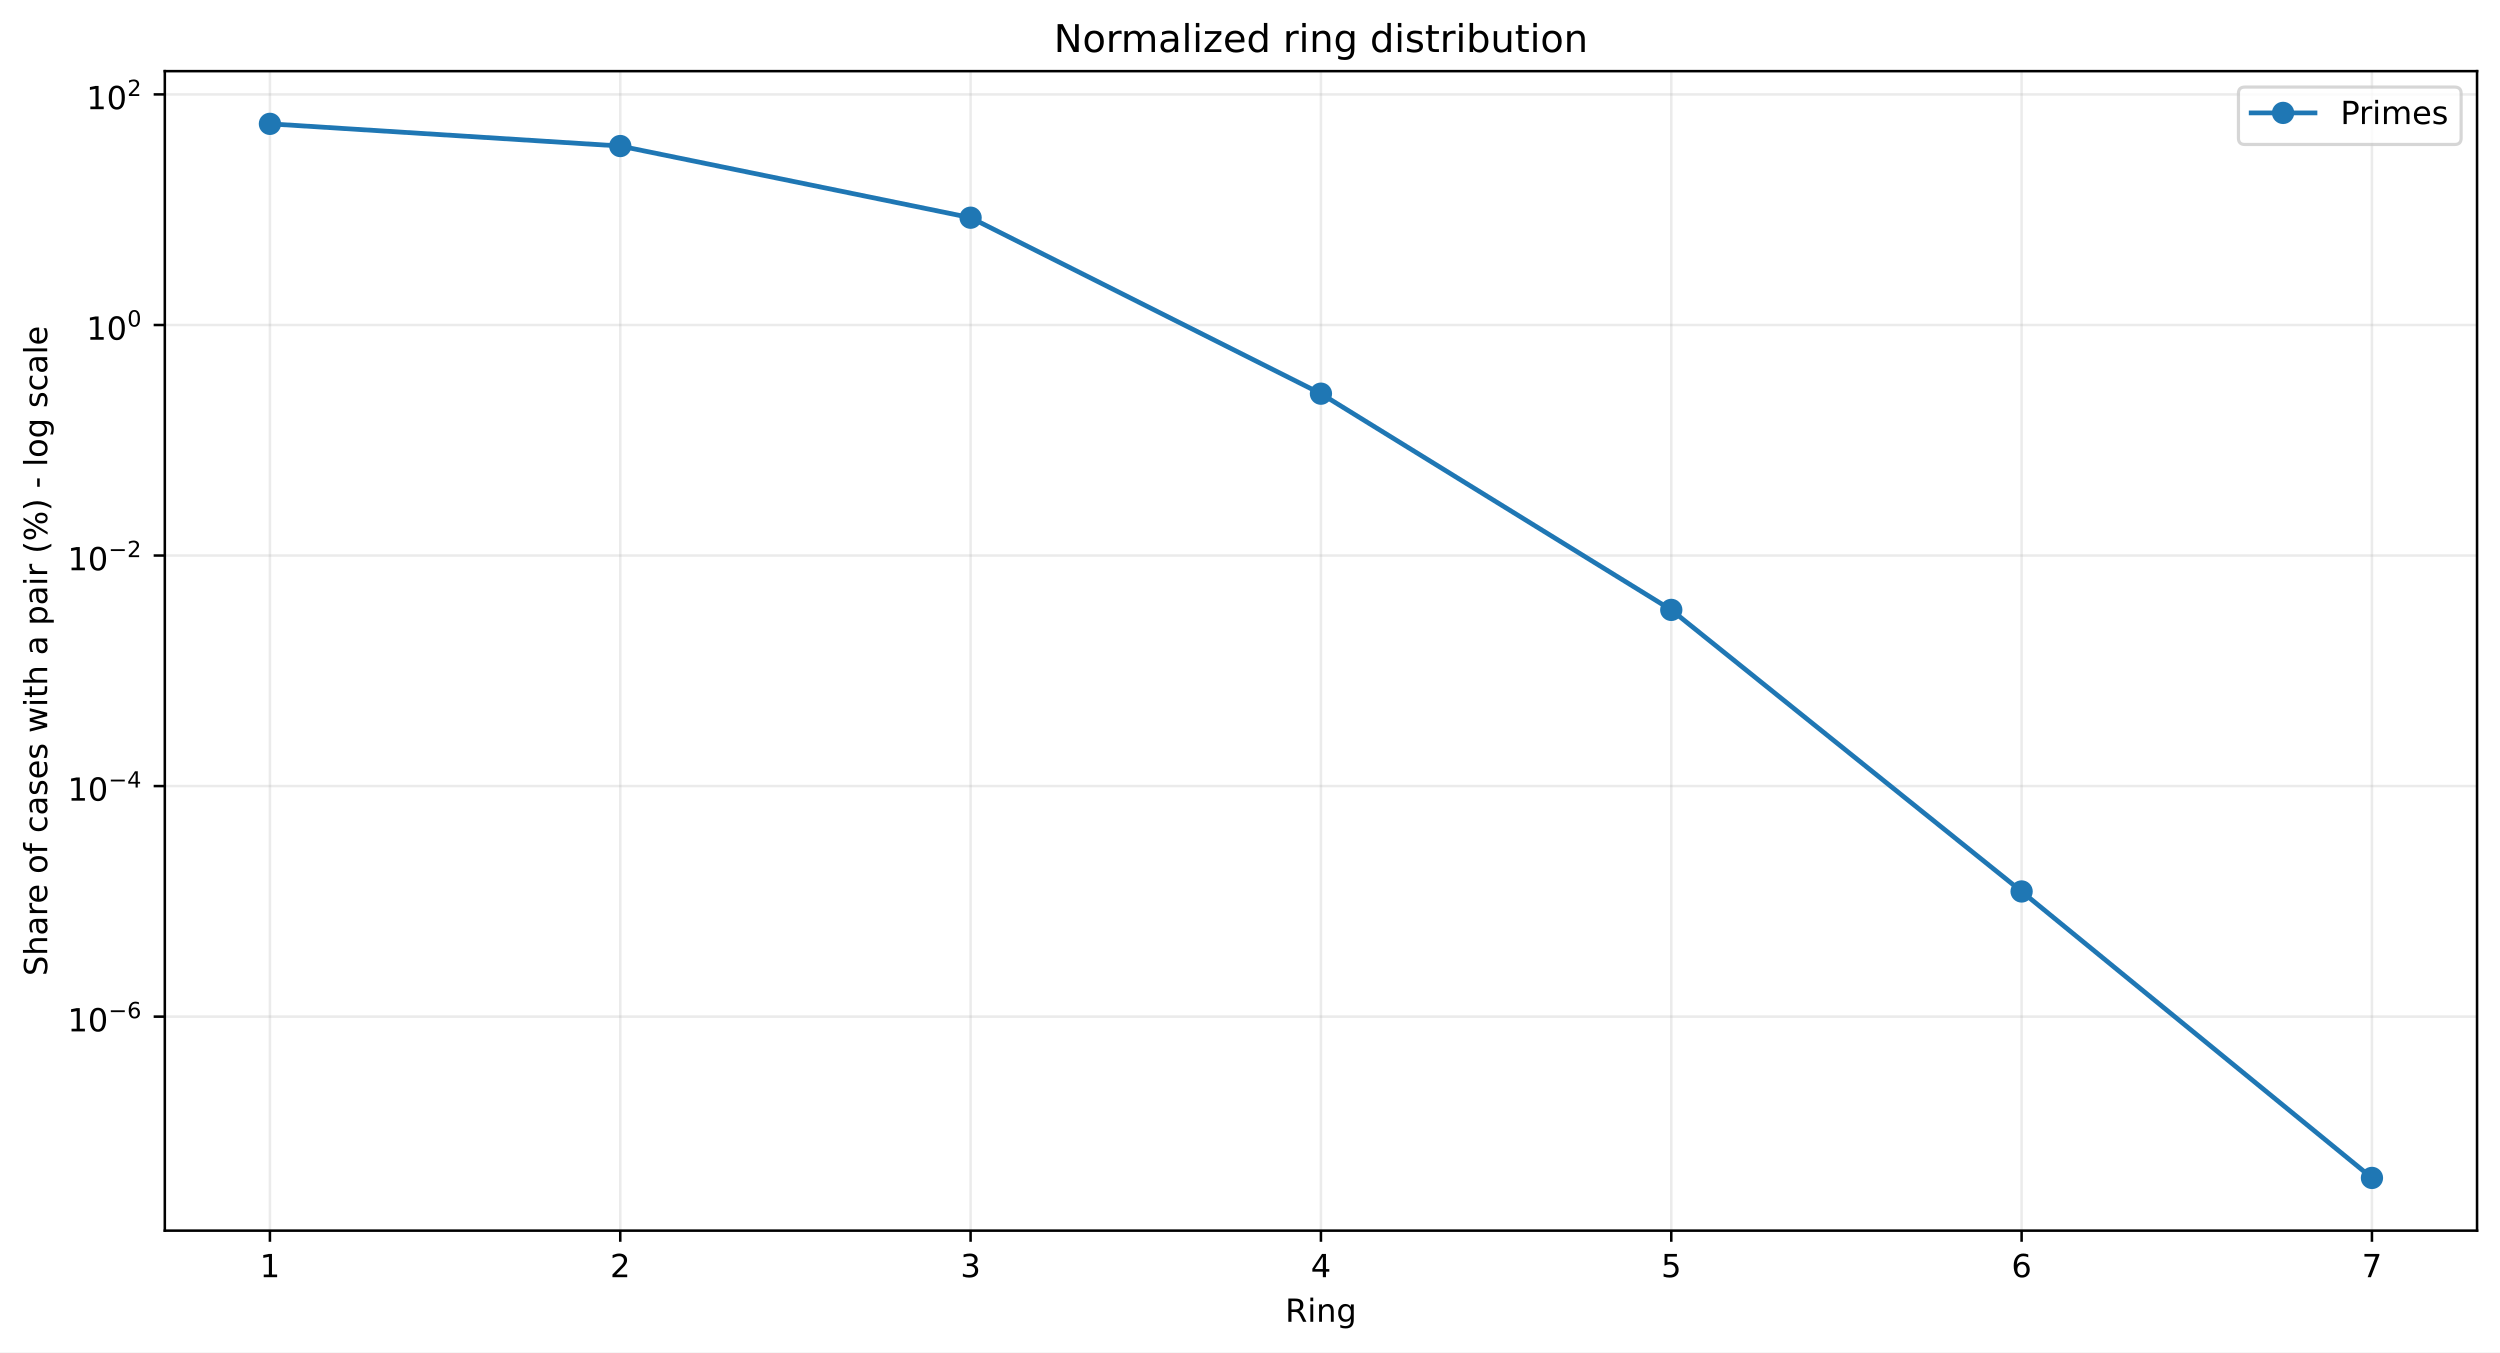
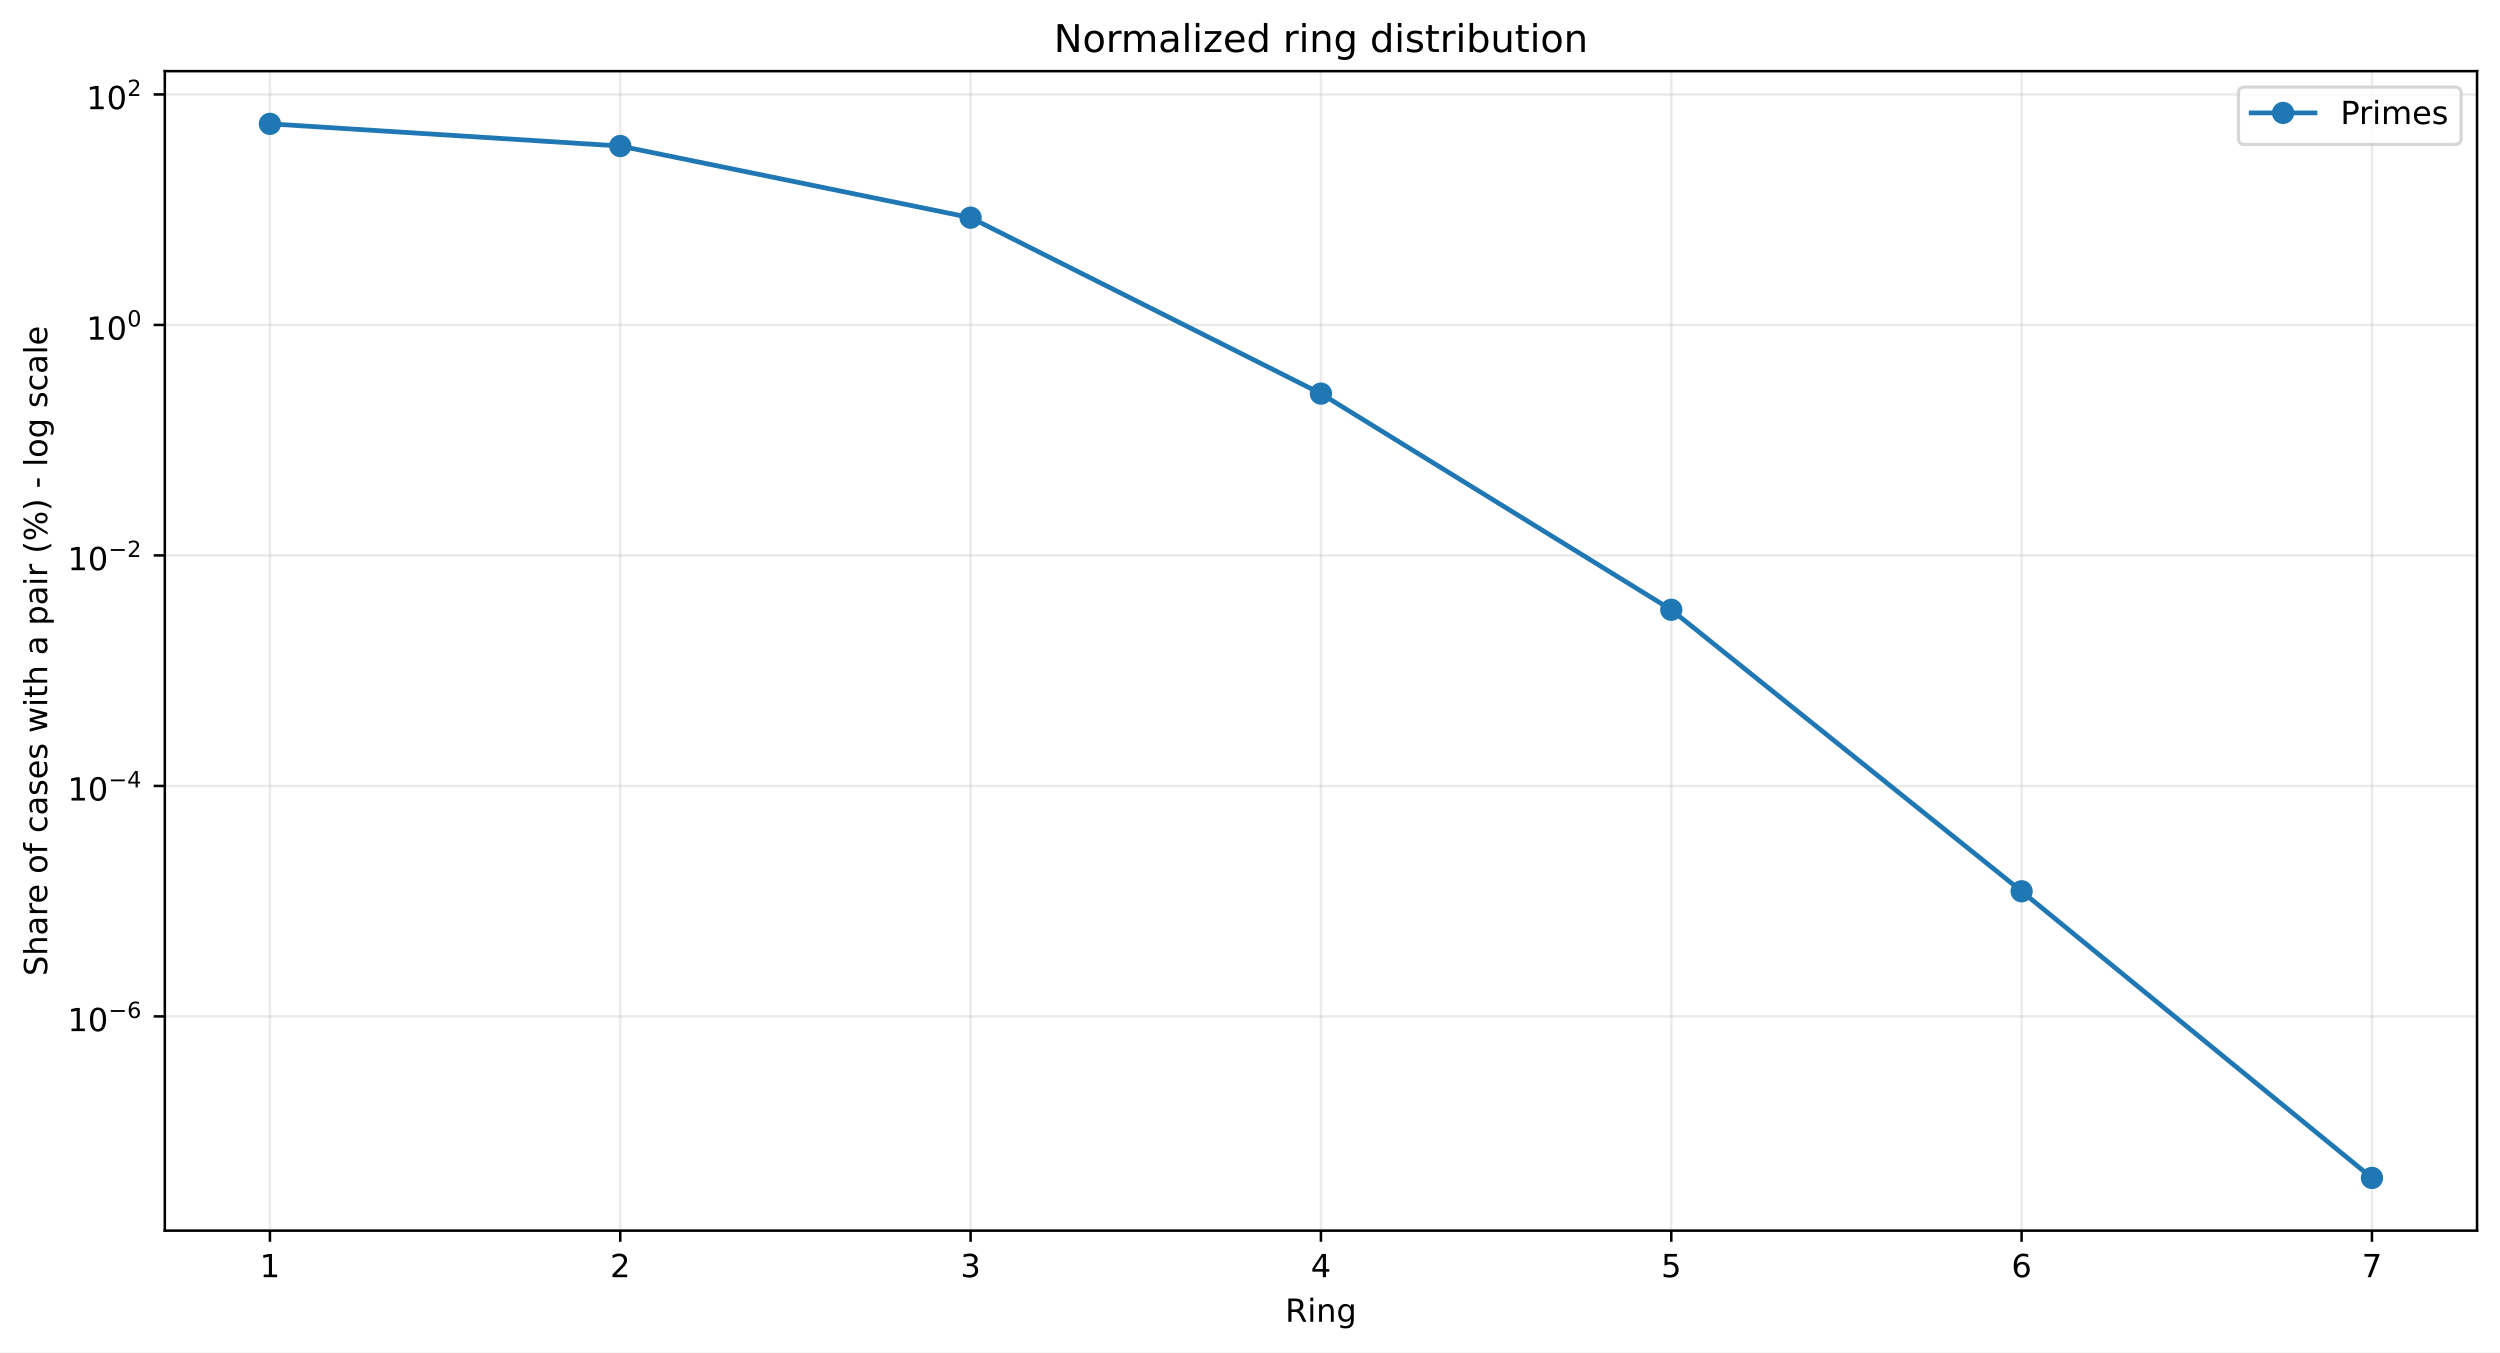
<svg xmlns="http://www.w3.org/2000/svg" xmlns:xlink="http://www.w3.org/1999/xlink" width="784.218pt" height="424.237pt" viewBox="0 0 784.218 424.237" version="1.1">
  <defs>
    <style type="text/css">*{stroke-linejoin: round; stroke-linecap: butt}</style>
  </defs>
  <g id="figure_1">
    <g id="patch_1">
      <path d="M 0 424.237  L 784.218 424.237  L 784.218 0  L 0 0  z " style="fill: #ffffff" />
    </g>
    <g id="axes_1">
      <g id="patch_2">
        <path d="M 51.701 386.036  L 777.018 386.036  L 777.018 22.318  L 51.701 22.318  z " style="fill: #ffffff" />
      </g>
      <g id="matplotlib.axis_1">
        <g id="xtick_1">
          <g id="line2d_1">
-             <path d="M 84.67 386.036  L 84.67 22.318  " clip-path="url(#peb163517a6)" style="fill: none; stroke: #b0b0b0; stroke-opacity: 0.25; stroke-width: 0.8; stroke-linecap: square" />
+             <path d="M 84.67 386.036  L 84.67 22.318  " clip-path="url(#p957cc1119e)" style="fill: none; stroke: #b0b0b0; stroke-opacity: 0.25; stroke-width: 0.8; stroke-linecap: square" />
          </g>
          <g id="line2d_2">
            <defs>
-               <path id="m1bd0ded44a" d="M 0 0  L 0 3.5  " style="stroke: #000000; stroke-width: 0.8" />
+               <path id="m969ed27f67" d="M 0 0  L 0 3.5  " style="stroke: #000000; stroke-width: 0.8" />
            </defs>
            <g>
-               <use xlink:href="#m1bd0ded44a" x="84.67" y="386.036" style="stroke: #000000; stroke-width: 0.8" />
+               <use xlink:href="#m969ed27f67" x="84.67" y="386.036" style="stroke: #000000; stroke-width: 0.8" />
            </g>
          </g>
          <g id="text_1">
            <g transform="translate(81.48852 400.6334) scale(0.1 -0.1)">
              <defs>
                <path id="DejaVuSans-14" d="M 794 531  L 1825 531  L 1825 4091  L 703 3866  L 703 4441  L 1819 4666  L 2450 4666  L 2450 531  L 3481 531  L 3481 0  L 794 0  L 794 531  z " transform="scale(0.015625)" />
              </defs>
              <use xlink:href="#DejaVuSans-14" />
            </g>
          </g>
        </g>
        <g id="xtick_2">
          <g id="line2d_3">
-             <path d="M 194.566 386.036  L 194.566 22.318  " clip-path="url(#peb163517a6)" style="fill: none; stroke: #b0b0b0; stroke-opacity: 0.25; stroke-width: 0.8; stroke-linecap: square" />
+             <path d="M 194.566 386.036  L 194.566 22.318  " clip-path="url(#p957cc1119e)" style="fill: none; stroke: #b0b0b0; stroke-opacity: 0.25; stroke-width: 0.8; stroke-linecap: square" />
          </g>
          <g id="line2d_4">
            <g>
-               <use xlink:href="#m1bd0ded44a" x="194.566" y="386.036" style="stroke: #000000; stroke-width: 0.8" />
+               <use xlink:href="#m969ed27f67" x="194.566" y="386.036" style="stroke: #000000; stroke-width: 0.8" />
            </g>
          </g>
          <g id="text_2">
            <g transform="translate(191.3851 400.6334) scale(0.1 -0.1)">
              <defs>
                <path id="DejaVuSans-15" d="M 1228 531  L 3431 531  L 3431 0  L 469 0  L 469 531  Q 828 903 1448 1529  Q 2069 2156 2228 2338  Q 2531 2678 2651 2914  Q 2772 3150 2772 3378  Q 2772 3750 2511 3984  Q 2250 4219 1831 4219  Q 1534 4219 1204 4116  Q 875 4013 500 3803  L 500 4441  Q 881 4594 1212 4672  Q 1544 4750 1819 4750  Q 2544 4750 2975 4387  Q 3406 4025 3406 3419  Q 3406 3131 3298 2873  Q 3191 2616 2906 2266  Q 2828 2175 2409 1742  Q 1991 1309 1228 531  z " transform="scale(0.015625)" />
              </defs>
              <use xlink:href="#DejaVuSans-15" />
            </g>
          </g>
        </g>
        <g id="xtick_3">
          <g id="line2d_5">
-             <path d="M 304.463 386.036  L 304.463 22.318  " clip-path="url(#peb163517a6)" style="fill: none; stroke: #b0b0b0; stroke-opacity: 0.25; stroke-width: 0.8; stroke-linecap: square" />
+             <path d="M 304.463 386.036  L 304.463 22.318  " clip-path="url(#p957cc1119e)" style="fill: none; stroke: #b0b0b0; stroke-opacity: 0.25; stroke-width: 0.8; stroke-linecap: square" />
          </g>
          <g id="line2d_6">
            <g>
-               <use xlink:href="#m1bd0ded44a" x="304.463" y="386.036" style="stroke: #000000; stroke-width: 0.8" />
+               <use xlink:href="#m969ed27f67" x="304.463" y="386.036" style="stroke: #000000; stroke-width: 0.8" />
            </g>
          </g>
          <g id="text_3">
            <g transform="translate(301.2817 400.6334) scale(0.1 -0.1)">
              <defs>
                <path id="DejaVuSans-16" d="M 2597 2516  Q 3050 2419 3304 2112  Q 3559 1806 3559 1356  Q 3559 666 3084 287  Q 2609 -91 1734 -91  Q 1441 -91 1130 -33  Q 819 25 488 141  L 488 750  Q 750 597 1062 519  Q 1375 441 1716 441  Q 2309 441 2620 675  Q 2931 909 2931 1356  Q 2931 1769 2642 2001  Q 2353 2234 1838 2234  L 1294 2234  L 1294 2753  L 1863 2753  Q 2328 2753 2575 2939  Q 2822 3125 2822 3475  Q 2822 3834 2567 4026  Q 2313 4219 1838 4219  Q 1578 4219 1281 4162  Q 984 4106 628 3988  L 628 4550  Q 988 4650 1302 4700  Q 1616 4750 1894 4750  Q 2613 4750 3031 4423  Q 3450 4097 3450 3541  Q 3450 3153 3228 2886  Q 3006 2619 2597 2516  z " transform="scale(0.015625)" />
              </defs>
              <use xlink:href="#DejaVuSans-16" />
            </g>
          </g>
        </g>
        <g id="xtick_4">
          <g id="line2d_7">
-             <path d="M 414.36 386.036  L 414.36 22.318  " clip-path="url(#peb163517a6)" style="fill: none; stroke: #b0b0b0; stroke-opacity: 0.25; stroke-width: 0.8; stroke-linecap: square" />
+             <path d="M 414.36 386.036  L 414.36 22.318  " clip-path="url(#p957cc1119e)" style="fill: none; stroke: #b0b0b0; stroke-opacity: 0.25; stroke-width: 0.8; stroke-linecap: square" />
          </g>
          <g id="line2d_8">
            <g>
-               <use xlink:href="#m1bd0ded44a" x="414.36" y="386.036" style="stroke: #000000; stroke-width: 0.8" />
+               <use xlink:href="#m969ed27f67" x="414.36" y="386.036" style="stroke: #000000; stroke-width: 0.8" />
            </g>
          </g>
          <g id="text_4">
            <g transform="translate(411.1784 400.6334) scale(0.1 -0.1)">
              <defs>
                <path id="DejaVuSans-17" d="M 2419 4116  L 825 1625  L 2419 1625  L 2419 4116  z M 2253 4666  L 3047 4666  L 3047 1625  L 3713 1625  L 3713 1100  L 3047 1100  L 3047 0  L 2419 0  L 2419 1100  L 313 1100  L 313 1709  L 2253 4666  z " transform="scale(0.015625)" />
              </defs>
              <use xlink:href="#DejaVuSans-17" />
            </g>
          </g>
        </g>
        <g id="xtick_5">
          <g id="line2d_9">
-             <path d="M 524.256 386.036  L 524.256 22.318  " clip-path="url(#peb163517a6)" style="fill: none; stroke: #b0b0b0; stroke-opacity: 0.25; stroke-width: 0.8; stroke-linecap: square" />
+             <path d="M 524.256 386.036  L 524.256 22.318  " clip-path="url(#p957cc1119e)" style="fill: none; stroke: #b0b0b0; stroke-opacity: 0.25; stroke-width: 0.8; stroke-linecap: square" />
          </g>
          <g id="line2d_10">
            <g>
-               <use xlink:href="#m1bd0ded44a" x="524.256" y="386.036" style="stroke: #000000; stroke-width: 0.8" />
+               <use xlink:href="#m969ed27f67" x="524.256" y="386.036" style="stroke: #000000; stroke-width: 0.8" />
            </g>
          </g>
          <g id="text_5">
            <g transform="translate(521.075 400.6334) scale(0.1 -0.1)">
              <defs>
                <path id="DejaVuSans-18" d="M 691 4666  L 3169 4666  L 3169 4134  L 1269 4134  L 1269 2991  Q 1406 3038 1543 3061  Q 1681 3084 1819 3084  Q 2600 3084 3056 2656  Q 3513 2228 3513 1497  Q 3513 744 3044 326  Q 2575 -91 1722 -91  Q 1428 -91 1123 -41  Q 819 9 494 109  L 494 744  Q 775 591 1075 516  Q 1375 441 1709 441  Q 2250 441 2565 725  Q 2881 1009 2881 1497  Q 2881 1984 2565 2268  Q 2250 2553 1709 2553  Q 1456 2553 1204 2497  Q 953 2441 691 2322  L 691 4666  z " transform="scale(0.015625)" />
              </defs>
              <use xlink:href="#DejaVuSans-18" />
            </g>
          </g>
        </g>
        <g id="xtick_6">
          <g id="line2d_11">
-             <path d="M 634.153 386.036  L 634.153 22.318  " clip-path="url(#peb163517a6)" style="fill: none; stroke: #b0b0b0; stroke-opacity: 0.25; stroke-width: 0.8; stroke-linecap: square" />
+             <path d="M 634.153 386.036  L 634.153 22.318  " clip-path="url(#p957cc1119e)" style="fill: none; stroke: #b0b0b0; stroke-opacity: 0.25; stroke-width: 0.8; stroke-linecap: square" />
          </g>
          <g id="line2d_12">
            <g>
-               <use xlink:href="#m1bd0ded44a" x="634.153" y="386.036" style="stroke: #000000; stroke-width: 0.8" />
+               <use xlink:href="#m969ed27f67" x="634.153" y="386.036" style="stroke: #000000; stroke-width: 0.8" />
            </g>
          </g>
          <g id="text_6">
            <g transform="translate(630.9716 400.6334) scale(0.1 -0.1)">
              <defs>
                <path id="DejaVuSans-19" d="M 2113 2584  Q 1688 2584 1439 2293  Q 1191 2003 1191 1497  Q 1191 994 1439 701  Q 1688 409 2113 409  Q 2538 409 2786 701  Q 3034 994 3034 1497  Q 3034 2003 2786 2293  Q 2538 2584 2113 2584  z M 3366 4563  L 3366 3988  Q 3128 4100 2886 4159  Q 2644 4219 2406 4219  Q 1781 4219 1451 3797  Q 1122 3375 1075 2522  Q 1259 2794 1537 2939  Q 1816 3084 2150 3084  Q 2853 3084 3261 2657  Q 3669 2231 3669 1497  Q 3669 778 3244 343  Q 2819 -91 2113 -91  Q 1303 -91 875 529  Q 447 1150 447 2328  Q 447 3434 972 4092  Q 1497 4750 2381 4750  Q 2619 4750 2861 4703  Q 3103 4656 3366 4563  z " transform="scale(0.015625)" />
              </defs>
              <use xlink:href="#DejaVuSans-19" />
            </g>
          </g>
        </g>
        <g id="xtick_7">
          <g id="line2d_13">
-             <path d="M 744.049 386.036  L 744.049 22.318  " clip-path="url(#peb163517a6)" style="fill: none; stroke: #b0b0b0; stroke-opacity: 0.25; stroke-width: 0.8; stroke-linecap: square" />
+             <path d="M 744.049 386.036  L 744.049 22.318  " clip-path="url(#p957cc1119e)" style="fill: none; stroke: #b0b0b0; stroke-opacity: 0.25; stroke-width: 0.8; stroke-linecap: square" />
          </g>
          <g id="line2d_14">
            <g>
-               <use xlink:href="#m1bd0ded44a" x="744.049" y="386.036" style="stroke: #000000; stroke-width: 0.8" />
+               <use xlink:href="#m969ed27f67" x="744.049" y="386.036" style="stroke: #000000; stroke-width: 0.8" />
            </g>
          </g>
          <g id="text_7">
            <g transform="translate(740.8682 400.6334) scale(0.1 -0.1)">
              <defs>
                <path id="DejaVuSans-1a" d="M 525 4666  L 3525 4666  L 3525 4397  L 1831 0  L 1172 0  L 2766 4134  L 525 4134  L 525 4666  z " transform="scale(0.015625)" />
              </defs>
              <use xlink:href="#DejaVuSans-1a" />
            </g>
          </g>
        </g>
        <g id="text_8">
          <g transform="translate(403.1534 414.6342) scale(0.1 -0.1)">
            <defs>
              <path id="DejaVuSans-35" d="M 2841 2188  Q 3044 2119 3236 1894  Q 3428 1669 3622 1275  L 4263 0  L 3584 0  L 2988 1197  Q 2756 1666 2539 1819  Q 2322 1972 1947 1972  L 1259 1972  L 1259 0  L 628 0  L 628 4666  L 2053 4666  Q 2853 4666 3247 4331  Q 3641 3997 3641 3322  Q 3641 2881 3436 2590  Q 3231 2300 2841 2188  z M 1259 4147  L 1259 2491  L 2053 2491  Q 2509 2491 2742 2702  Q 2975 2913 2975 3322  Q 2975 3731 2742 3939  Q 2509 4147 2053 4147  L 1259 4147  z " transform="scale(0.015625)" />
              <path id="DejaVuSans-4c" d="M 603 3500  L 1178 3500  L 1178 0  L 603 0  L 603 3500  z M 603 4863  L 1178 4863  L 1178 4134  L 603 4134  L 603 4863  z " transform="scale(0.015625)" />
              <path id="DejaVuSans-51" d="M 3513 2113  L 3513 0  L 2938 0  L 2938 2094  Q 2938 2591 2744 2837  Q 2550 3084 2163 3084  Q 1697 3084 1428 2787  Q 1159 2491 1159 1978  L 1159 0  L 581 0  L 581 3500  L 1159 3500  L 1159 2956  Q 1366 3272 1645 3428  Q 1925 3584 2291 3584  Q 2894 3584 3203 3211  Q 3513 2838 3513 2113  z " transform="scale(0.015625)" />
              <path id="DejaVuSans-4a" d="M 2906 1791  Q 2906 2416 2648 2759  Q 2391 3103 1925 3103  Q 1463 3103 1205 2759  Q 947 2416 947 1791  Q 947 1169 1205 825  Q 1463 481 1925 481  Q 2391 481 2648 825  Q 2906 1169 2906 1791  z M 3481 434  Q 3481 -459 3084 -895  Q 2688 -1331 1869 -1331  Q 1566 -1331 1297 -1286  Q 1028 -1241 775 -1147  L 775 -588  Q 1028 -725 1275 -790  Q 1522 -856 1778 -856  Q 2344 -856 2625 -561  Q 2906 -266 2906 331  L 2906 616  Q 2728 306 2450 153  Q 2172 0 1784 0  Q 1141 0 747 490  Q 353 981 353 1791  Q 353 2603 747 3093  Q 1141 3584 1784 3584  Q 2172 3584 2450 3431  Q 2728 3278 2906 2969  L 2906 3500  L 3481 3500  L 3481 434  z " transform="scale(0.015625)" />
            </defs>
            <use xlink:href="#DejaVuSans-35" />
            <use xlink:href="#DejaVuSans-4c" transform="translate(69.48438 0)" />
            <use xlink:href="#DejaVuSans-51" transform="translate(97.26562 0)" />
            <use xlink:href="#DejaVuSans-4a" transform="translate(160.6406 0)" />
          </g>
        </g>
      </g>
      <g id="matplotlib.axis_2">
        <g id="ytick_1">
          <g id="line2d_15">
-             <path d="M 51.701 318.906  L 777.018 318.906  " clip-path="url(#peb163517a6)" style="fill: none; stroke: #b0b0b0; stroke-opacity: 0.25; stroke-width: 0.8; stroke-linecap: square" />
+             <path d="M 51.701 318.837  L 777.018 318.837  " clip-path="url(#p957cc1119e)" style="fill: none; stroke: #b0b0b0; stroke-opacity: 0.25; stroke-width: 0.8; stroke-linecap: square" />
          </g>
          <g id="line2d_16">
            <defs>
-               <path id="mcc9d5fca52" d="M 0 0  L -3.5 0  " style="stroke: #000000; stroke-width: 0.8" />
+               <path id="m80431f888a" d="M 0 0  L -3.5 0  " style="stroke: #000000; stroke-width: 0.8" />
            </defs>
            <g>
-               <use xlink:href="#mcc9d5fca52" x="51.701" y="318.906" style="stroke: #000000; stroke-width: 0.8" />
+               <use xlink:href="#m80431f888a" x="51.701" y="318.837" style="stroke: #000000; stroke-width: 0.8" />
            </g>
          </g>
          <g id="text_9">
-             <g transform="translate(21.20078 323.6056) scale(0.1 -0.1)">
+             <g transform="translate(21.20078 323.5375) scale(0.1 -0.1)">
              <defs>
                <path id="DejaVuSans-13" d="M 2034 4250  Q 1547 4250 1301 3770  Q 1056 3291 1056 2328  Q 1056 1369 1301 889  Q 1547 409 2034 409  Q 2525 409 2770 889  Q 3016 1369 3016 2328  Q 3016 3291 2770 3770  Q 2525 4250 2034 4250  z M 2034 4750  Q 2819 4750 3233 4129  Q 3647 3509 3647 2328  Q 3647 1150 3233 529  Q 2819 -91 2034 -91  Q 1250 -91 836 529  Q 422 1150 422 2328  Q 422 3509 836 4129  Q 1250 4750 2034 4750  z " transform="scale(0.015625)" />
                <path id="DejaVuSans-c9c" d="M 678 2272  L 4684 2272  L 4684 1741  L 678 1741  L 678 2272  z " transform="scale(0.015625)" />
              </defs>
              <use xlink:href="#DejaVuSans-14" transform="translate(0 0.746875)" />
              <use xlink:href="#DejaVuSans-13" transform="translate(63.62305 0.746875)" />
              <use xlink:href="#DejaVuSans-c9c" transform="translate(128.2031 42.04688) scale(0.7)" />
              <use xlink:href="#DejaVuSans-19" transform="translate(186.8555 42.04688) scale(0.7)" />
            </g>
          </g>
        </g>
        <g id="ytick_2">
          <g id="line2d_17">
-             <path d="M 51.701 246.584  L 777.018 246.584  " clip-path="url(#peb163517a6)" style="fill: none; stroke: #b0b0b0; stroke-opacity: 0.25; stroke-width: 0.8; stroke-linecap: square" />
+             <path d="M 51.701 246.534  L 777.018 246.534  " clip-path="url(#p957cc1119e)" style="fill: none; stroke: #b0b0b0; stroke-opacity: 0.25; stroke-width: 0.8; stroke-linecap: square" />
          </g>
          <g id="line2d_18">
            <g>
-               <use xlink:href="#mcc9d5fca52" x="51.701" y="246.584" style="stroke: #000000; stroke-width: 0.8" />
+               <use xlink:href="#m80431f888a" x="51.701" y="246.534" style="stroke: #000000; stroke-width: 0.8" />
            </g>
          </g>
          <g id="text_10">
-             <g transform="translate(21.20078 251.2342) scale(0.1 -0.1)">
+             <g transform="translate(21.20078 251.1836) scale(0.1 -0.1)">
              <use xlink:href="#DejaVuSans-14" transform="translate(0 0.665625)" />
              <use xlink:href="#DejaVuSans-13" transform="translate(63.62305 0.665625)" />
              <use xlink:href="#DejaVuSans-c9c" transform="translate(128.2031 41.96563) scale(0.7)" />
              <use xlink:href="#DejaVuSans-17" transform="translate(186.8555 41.96563) scale(0.7)" />
            </g>
          </g>
        </g>
        <g id="ytick_3">
          <g id="line2d_19">
-             <path d="M 51.701 174.263  L 777.018 174.263  " clip-path="url(#peb163517a6)" style="fill: none; stroke: #b0b0b0; stroke-opacity: 0.25; stroke-width: 0.8; stroke-linecap: square" />
+             <path d="M 51.701 174.23  L 777.018 174.23  " clip-path="url(#p957cc1119e)" style="fill: none; stroke: #b0b0b0; stroke-opacity: 0.25; stroke-width: 0.8; stroke-linecap: square" />
          </g>
          <g id="line2d_20">
            <g>
-               <use xlink:href="#mcc9d5fca52" x="51.701" y="174.263" style="stroke: #000000; stroke-width: 0.8" />
+               <use xlink:href="#m80431f888a" x="51.701" y="174.23" style="stroke: #000000; stroke-width: 0.8" />
            </g>
          </g>
          <g id="text_11">
-             <g transform="translate(21.20078 178.9627) scale(0.1 -0.1)">
+             <g transform="translate(21.20078 178.9298) scale(0.1 -0.1)">
              <use xlink:href="#DejaVuSans-14" transform="translate(0 0.746875)" />
              <use xlink:href="#DejaVuSans-13" transform="translate(63.62305 0.746875)" />
              <use xlink:href="#DejaVuSans-c9c" transform="translate(128.2031 42.04688) scale(0.7)" />
              <use xlink:href="#DejaVuSans-15" transform="translate(186.8555 42.04688) scale(0.7)" />
            </g>
          </g>
        </g>
        <g id="ytick_4">
          <g id="line2d_21">
-             <path d="M 51.701 101.941  L 777.018 101.941  " clip-path="url(#peb163517a6)" style="fill: none; stroke: #b0b0b0; stroke-opacity: 0.25; stroke-width: 0.8; stroke-linecap: square" />
+             <path d="M 51.701 101.926  L 777.018 101.926  " clip-path="url(#p957cc1119e)" style="fill: none; stroke: #b0b0b0; stroke-opacity: 0.25; stroke-width: 0.8; stroke-linecap: square" />
          </g>
          <g id="line2d_22">
            <g>
-               <use xlink:href="#mcc9d5fca52" x="51.701" y="101.941" style="stroke: #000000; stroke-width: 0.8" />
+               <use xlink:href="#m80431f888a" x="51.701" y="101.926" style="stroke: #000000; stroke-width: 0.8" />
            </g>
          </g>
          <g id="text_12">
-             <g transform="translate(27.10078 106.6413) scale(0.1 -0.1)">
+             <g transform="translate(27.10078 106.626) scale(0.1 -0.1)">
              <use xlink:href="#DejaVuSans-14" transform="translate(0 0.746875)" />
              <use xlink:href="#DejaVuSans-13" transform="translate(63.62305 0.746875)" />
              <use xlink:href="#DejaVuSans-13" transform="translate(128.2031 42.04688) scale(0.7)" />
            </g>
          </g>
        </g>
        <g id="ytick_5">
          <g id="line2d_23">
-             <path d="M 51.701 29.62  L 777.018 29.62  " clip-path="url(#peb163517a6)" style="fill: none; stroke: #b0b0b0; stroke-opacity: 0.25; stroke-width: 0.8; stroke-linecap: square" />
+             <path d="M 51.701 29.622  L 777.018 29.622  " clip-path="url(#p957cc1119e)" style="fill: none; stroke: #b0b0b0; stroke-opacity: 0.25; stroke-width: 0.8; stroke-linecap: square" />
          </g>
          <g id="line2d_24">
            <g>
-               <use xlink:href="#mcc9d5fca52" x="51.701" y="29.62" style="stroke: #000000; stroke-width: 0.8" />
+               <use xlink:href="#m80431f888a" x="51.701" y="29.622" style="stroke: #000000; stroke-width: 0.8" />
            </g>
          </g>
          <g id="text_13">
-             <g transform="translate(27.10078 34.31991) scale(0.1 -0.1)">
+             <g transform="translate(27.10078 34.32216) scale(0.1 -0.1)">
              <use xlink:href="#DejaVuSans-14" transform="translate(0 0.746875)" />
              <use xlink:href="#DejaVuSans-13" transform="translate(63.62305 0.746875)" />
              <use xlink:href="#DejaVuSans-15" transform="translate(128.2031 42.04688) scale(0.7)" />
            </g>
          </g>
        </g>
        <g id="text_14">
          <g transform="translate(14.79844 306.1426) rotate(-90) scale(0.1 -0.1)">
            <defs>
              <path id="DejaVuSans-36" d="M 3425 4513  L 3425 3897  Q 3066 4069 2747 4153  Q 2428 4238 2131 4238  Q 1616 4238 1336 4038  Q 1056 3838 1056 3469  Q 1056 3159 1242 3001  Q 1428 2844 1947 2747  L 2328 2669  Q 3034 2534 3370 2195  Q 3706 1856 3706 1288  Q 3706 609 3251 259  Q 2797 -91 1919 -91  Q 1588 -91 1214 -16  Q 841 59 441 206  L 441 856  Q 825 641 1194 531  Q 1563 422 1919 422  Q 2459 422 2753 634  Q 3047 847 3047 1241  Q 3047 1584 2836 1778  Q 2625 1972 2144 2069  L 1759 2144  Q 1053 2284 737 2584  Q 422 2884 422 3419  Q 422 4038 858 4394  Q 1294 4750 2059 4750  Q 2388 4750 2728 4690  Q 3069 4631 3425 4513  z " transform="scale(0.015625)" />
              <path id="DejaVuSans-4b" d="M 3513 2113  L 3513 0  L 2938 0  L 2938 2094  Q 2938 2591 2744 2837  Q 2550 3084 2163 3084  Q 1697 3084 1428 2787  Q 1159 2491 1159 1978  L 1159 0  L 581 0  L 581 4863  L 1159 4863  L 1159 2956  Q 1366 3272 1645 3428  Q 1925 3584 2291 3584  Q 2894 3584 3203 3211  Q 3513 2838 3513 2113  z " transform="scale(0.015625)" />
              <path id="DejaVuSans-44" d="M 2194 1759  Q 1497 1759 1228 1600  Q 959 1441 959 1056  Q 959 750 1161 570  Q 1363 391 1709 391  Q 2188 391 2477 730  Q 2766 1069 2766 1631  L 2766 1759  L 2194 1759  z M 3341 1997  L 3341 0  L 2766 0  L 2766 531  Q 2569 213 2275 61  Q 1981 -91 1556 -91  Q 1019 -91 701 211  Q 384 513 384 1019  Q 384 1609 779 1909  Q 1175 2209 1959 2209  L 2766 2209  L 2766 2266  Q 2766 2663 2505 2880  Q 2244 3097 1772 3097  Q 1472 3097 1187 3025  Q 903 2953 641 2809  L 641 3341  Q 956 3463 1253 3523  Q 1550 3584 1831 3584  Q 2591 3584 2966 3190  Q 3341 2797 3341 1997  z " transform="scale(0.015625)" />
              <path id="DejaVuSans-55" d="M 2631 2963  Q 2534 3019 2420 3045  Q 2306 3072 2169 3072  Q 1681 3072 1420 2755  Q 1159 2438 1159 1844  L 1159 0  L 581 0  L 581 3500  L 1159 3500  L 1159 2956  Q 1341 3275 1631 3429  Q 1922 3584 2338 3584  Q 2397 3584 2469 3576  Q 2541 3569 2628 3553  L 2631 2963  z " transform="scale(0.015625)" />
              <path id="DejaVuSans-48" d="M 3597 1894  L 3597 1613  L 953 1613  Q 991 1019 1311 708  Q 1631 397 2203 397  Q 2534 397 2845 478  Q 3156 559 3463 722  L 3463 178  Q 3153 47 2828 -22  Q 2503 -91 2169 -91  Q 1331 -91 842 396  Q 353 884 353 1716  Q 353 2575 817 3079  Q 1281 3584 2069 3584  Q 2775 3584 3186 3129  Q 3597 2675 3597 1894  z M 3022 2063  Q 3016 2534 2758 2815  Q 2500 3097 2075 3097  Q 1594 3097 1305 2825  Q 1016 2553 972 2059  L 3022 2063  z " transform="scale(0.015625)" />
              <path id="DejaVuSans-3" transform="scale(0.015625)" />
              <path id="DejaVuSans-52" d="M 1959 3097  Q 1497 3097 1228 2736  Q 959 2375 959 1747  Q 959 1119 1226 758  Q 1494 397 1959 397  Q 2419 397 2687 759  Q 2956 1122 2956 1747  Q 2956 2369 2687 2733  Q 2419 3097 1959 3097  z M 1959 3584  Q 2709 3584 3137 3096  Q 3566 2609 3566 1747  Q 3566 888 3137 398  Q 2709 -91 1959 -91  Q 1206 -91 779 398  Q 353 888 353 1747  Q 353 2609 779 3096  Q 1206 3584 1959 3584  z " transform="scale(0.015625)" />
              <path id="DejaVuSans-49" d="M 2375 4863  L 2375 4384  L 1825 4384  Q 1516 4384 1395 4259  Q 1275 4134 1275 3809  L 1275 3500  L 2222 3500  L 2222 3053  L 1275 3053  L 1275 0  L 697 0  L 697 3053  L 147 3053  L 147 3500  L 697 3500  L 697 3744  Q 697 4328 969 4595  Q 1241 4863 1831 4863  L 2375 4863  z " transform="scale(0.015625)" />
              <path id="DejaVuSans-46" d="M 3122 3366  L 3122 2828  Q 2878 2963 2633 3030  Q 2388 3097 2138 3097  Q 1578 3097 1268 2742  Q 959 2388 959 1747  Q 959 1106 1268 751  Q 1578 397 2138 397  Q 2388 397 2633 464  Q 2878 531 3122 666  L 3122 134  Q 2881 22 2623 -34  Q 2366 -91 2075 -91  Q 1284 -91 818 406  Q 353 903 353 1747  Q 353 2603 823 3093  Q 1294 3584 2113 3584  Q 2378 3584 2631 3529  Q 2884 3475 3122 3366  z " transform="scale(0.015625)" />
              <path id="DejaVuSans-56" d="M 2834 3397  L 2834 2853  Q 2591 2978 2328 3040  Q 2066 3103 1784 3103  Q 1356 3103 1142 2972  Q 928 2841 928 2578  Q 928 2378 1081 2264  Q 1234 2150 1697 2047  L 1894 2003  Q 2506 1872 2764 1633  Q 3022 1394 3022 966  Q 3022 478 2636 193  Q 2250 -91 1575 -91  Q 1294 -91 989 -36  Q 684 19 347 128  L 347 722  Q 666 556 975 473  Q 1284 391 1588 391  Q 1994 391 2212 530  Q 2431 669 2431 922  Q 2431 1156 2273 1281  Q 2116 1406 1581 1522  L 1381 1569  Q 847 1681 609 1914  Q 372 2147 372 2553  Q 372 3047 722 3315  Q 1072 3584 1716 3584  Q 2034 3584 2315 3537  Q 2597 3491 2834 3397  z " transform="scale(0.015625)" />
              <path id="DejaVuSans-5a" d="M 269 3500  L 844 3500  L 1563 769  L 2278 3500  L 2956 3500  L 3675 769  L 4391 3500  L 4966 3500  L 4050 0  L 3372 0  L 2619 2869  L 1863 0  L 1184 0  L 269 3500  z " transform="scale(0.015625)" />
              <path id="DejaVuSans-57" d="M 1172 4494  L 1172 3500  L 2356 3500  L 2356 3053  L 1172 3053  L 1172 1153  Q 1172 725 1289 603  Q 1406 481 1766 481  L 2356 481  L 2356 0  L 1766 0  Q 1100 0 847 248  Q 594 497 594 1153  L 594 3053  L 172 3053  L 172 3500  L 594 3500  L 594 4494  L 1172 4494  z " transform="scale(0.015625)" />
              <path id="DejaVuSans-53" d="M 1159 525  L 1159 -1331  L 581 -1331  L 581 3500  L 1159 3500  L 1159 2969  Q 1341 3281 1617 3432  Q 1894 3584 2278 3584  Q 2916 3584 3314 3078  Q 3713 2572 3713 1747  Q 3713 922 3314 415  Q 2916 -91 2278 -91  Q 1894 -91 1617 61  Q 1341 213 1159 525  z M 3116 1747  Q 3116 2381 2855 2742  Q 2594 3103 2138 3103  Q 1681 3103 1420 2742  Q 1159 2381 1159 1747  Q 1159 1113 1420 752  Q 1681 391 2138 391  Q 2594 391 2855 752  Q 3116 1113 3116 1747  z " transform="scale(0.015625)" />
              <path id="DejaVuSans-b" d="M 1984 4856  Q 1566 4138 1362 3434  Q 1159 2731 1159 2009  Q 1159 1288 1364 580  Q 1569 -128 1984 -844  L 1484 -844  Q 1016 -109 783 600  Q 550 1309 550 2009  Q 550 2706 781 3412  Q 1013 4119 1484 4856  L 1984 4856  z " transform="scale(0.015625)" />
              <path id="DejaVuSans-8" d="M 4653 2053  Q 4381 2053 4226 1822  Q 4072 1591 4072 1178  Q 4072 772 4226 539  Q 4381 306 4653 306  Q 4919 306 5073 539  Q 5228 772 5228 1178  Q 5228 1588 5073 1820  Q 4919 2053 4653 2053  z M 4653 2450  Q 5147 2450 5437 2106  Q 5728 1763 5728 1178  Q 5728 594 5436 251  Q 5144 -91 4653 -91  Q 4153 -91 3862 251  Q 3572 594 3572 1178  Q 3572 1766 3864 2108  Q 4156 2450 4653 2450  z M 1428 4353  Q 1159 4353 1004 4120  Q 850 3888 850 3481  Q 850 3069 1003 2837  Q 1156 2606 1428 2606  Q 1700 2606 1854 2837  Q 2009 3069 2009 3481  Q 2009 3884 1853 4118  Q 1697 4353 1428 4353  z M 4250 4750  L 4750 4750  L 1831 -91  L 1331 -91  L 4250 4750  z M 1428 4750  Q 1922 4750 2215 4408  Q 2509 4066 2509 3481  Q 2509 2891 2217 2550  Q 1925 2209 1428 2209  Q 931 2209 642 2551  Q 353 2894 353 3481  Q 353 4063 643 4406  Q 934 4750 1428 4750  z " transform="scale(0.015625)" />
              <path id="DejaVuSans-c" d="M 513 4856  L 1013 4856  Q 1481 4119 1714 3412  Q 1947 2706 1947 2009  Q 1947 1309 1714 600  Q 1481 -109 1013 -844  L 513 -844  Q 928 -128 1133 580  Q 1338 1288 1338 2009  Q 1338 2731 1133 3434  Q 928 4138 513 4856  z " transform="scale(0.015625)" />
              <path id="DejaVuSans-10" d="M 313 2009  L 1997 2009  L 1997 1497  L 313 1497  L 313 2009  z " transform="scale(0.015625)" />
              <path id="DejaVuSans-4f" d="M 603 4863  L 1178 4863  L 1178 0  L 603 0  L 603 4863  z " transform="scale(0.015625)" />
            </defs>
            <use xlink:href="#DejaVuSans-36" />
            <use xlink:href="#DejaVuSans-4b" transform="translate(63.48438 0)" />
            <use xlink:href="#DejaVuSans-44" transform="translate(126.8594 0)" />
            <use xlink:href="#DejaVuSans-55" transform="translate(188.1406 0)" />
            <use xlink:href="#DejaVuSans-48" transform="translate(227.0469 0)" />
            <use xlink:href="#DejaVuSans-3" transform="translate(288.5781 0)" />
            <use xlink:href="#DejaVuSans-52" transform="translate(320.3594 0)" />
            <use xlink:href="#DejaVuSans-49" transform="translate(381.5469 0)" />
            <use xlink:href="#DejaVuSans-3" transform="translate(416.75 0)" />
            <use xlink:href="#DejaVuSans-46" transform="translate(448.5312 0)" />
            <use xlink:href="#DejaVuSans-44" transform="translate(503.5156 0)" />
            <use xlink:href="#DejaVuSans-56" transform="translate(564.7969 0)" />
            <use xlink:href="#DejaVuSans-48" transform="translate(616.8906 0)" />
            <use xlink:href="#DejaVuSans-56" transform="translate(678.4219 0)" />
            <use xlink:href="#DejaVuSans-3" transform="translate(730.5156 0)" />
            <use xlink:href="#DejaVuSans-5a" transform="translate(762.2969 0)" />
            <use xlink:href="#DejaVuSans-4c" transform="translate(844.0781 0)" />
            <use xlink:href="#DejaVuSans-57" transform="translate(871.8594 0)" />
            <use xlink:href="#DejaVuSans-4b" transform="translate(911.0625 0)" />
            <use xlink:href="#DejaVuSans-3" transform="translate(974.4375 0)" />
            <use xlink:href="#DejaVuSans-44" transform="translate(1006.219 0)" />
            <use xlink:href="#DejaVuSans-3" transform="translate(1067.5 0)" />
            <use xlink:href="#DejaVuSans-53" transform="translate(1099.281 0)" />
            <use xlink:href="#DejaVuSans-44" transform="translate(1162.766 0)" />
            <use xlink:href="#DejaVuSans-4c" transform="translate(1224.047 0)" />
            <use xlink:href="#DejaVuSans-55" transform="translate(1251.828 0)" />
            <use xlink:href="#DejaVuSans-3" transform="translate(1292.938 0)" />
            <use xlink:href="#DejaVuSans-b" transform="translate(1324.719 0)" />
            <use xlink:href="#DejaVuSans-8" transform="translate(1363.734 0)" />
            <use xlink:href="#DejaVuSans-c" transform="translate(1458.75 0)" />
            <use xlink:href="#DejaVuSans-3" transform="translate(1497.766 0)" />
            <use xlink:href="#DejaVuSans-10" transform="translate(1529.547 0)" />
            <use xlink:href="#DejaVuSans-3" transform="translate(1565.625 0)" />
            <use xlink:href="#DejaVuSans-4f" transform="translate(1597.406 0)" />
            <use xlink:href="#DejaVuSans-52" transform="translate(1625.188 0)" />
            <use xlink:href="#DejaVuSans-4a" transform="translate(1686.375 0)" />
            <use xlink:href="#DejaVuSans-3" transform="translate(1749.859 0)" />
            <use xlink:href="#DejaVuSans-56" transform="translate(1781.641 0)" />
            <use xlink:href="#DejaVuSans-46" transform="translate(1833.734 0)" />
            <use xlink:href="#DejaVuSans-44" transform="translate(1888.719 0)" />
            <use xlink:href="#DejaVuSans-4f" transform="translate(1950 0)" />
            <use xlink:href="#DejaVuSans-48" transform="translate(1977.781 0)" />
          </g>
        </g>
      </g>
      <g id="line2d_25">
-         <path d="M 84.67 38.851  L 194.566 45.811  L 304.463 68.292  L 414.36 123.493  L 524.256 191.32  L 634.153 279.642  L 744.049 369.503  " clip-path="url(#peb163517a6)" style="fill: none; stroke: #1f77b4; stroke-width: 1.5; stroke-linecap: square" />
+         <path d="M 84.67 38.851  L 194.566 45.809  L 304.463 68.285  L 414.36 123.472  L 524.256 191.283  L 634.153 279.585  L 744.049 369.503  " clip-path="url(#p957cc1119e)" style="fill: none; stroke: #1f77b4; stroke-width: 1.5; stroke-linecap: square" />
        <defs>
-           <path id="m32dfae7c7c" d="M 0 3  C 0.796 3 1.559 2.684 2.121 2.121  C 2.684 1.559 3 0.796 3 0  C 3 -0.796 2.684 -1.559 2.121 -2.121  C 1.559 -2.684 0.796 -3 0 -3  C -0.796 -3 -1.559 -2.684 -2.121 -2.121  C -2.684 -1.559 -3 -0.796 -3 0  C -3 0.796 -2.684 1.559 -2.121 2.121  C -1.559 2.684 -0.796 3 0 3  z " style="stroke: #1f77b4" />
+           <path id="mdc25142132" d="M 0 3  C 0.796 3 1.559 2.684 2.121 2.121  C 2.684 1.559 3 0.796 3 0  C 3 -0.796 2.684 -1.559 2.121 -2.121  C 1.559 -2.684 0.796 -3 0 -3  C -0.796 -3 -1.559 -2.684 -2.121 -2.121  C -2.684 -1.559 -3 -0.796 -3 0  C -3 0.796 -2.684 1.559 -2.121 2.121  C -1.559 2.684 -0.796 3 0 3  z " style="stroke: #1f77b4" />
        </defs>
-         <g clip-path="url(#peb163517a6)">
-           <use xlink:href="#m32dfae7c7c" x="84.67" y="38.851" style="fill: #1f77b4; stroke: #1f77b4" />
-           <use xlink:href="#m32dfae7c7c" x="194.566" y="45.811" style="fill: #1f77b4; stroke: #1f77b4" />
-           <use xlink:href="#m32dfae7c7c" x="304.463" y="68.292" style="fill: #1f77b4; stroke: #1f77b4" />
-           <use xlink:href="#m32dfae7c7c" x="414.36" y="123.493" style="fill: #1f77b4; stroke: #1f77b4" />
-           <use xlink:href="#m32dfae7c7c" x="524.256" y="191.32" style="fill: #1f77b4; stroke: #1f77b4" />
-           <use xlink:href="#m32dfae7c7c" x="634.153" y="279.642" style="fill: #1f77b4; stroke: #1f77b4" />
-           <use xlink:href="#m32dfae7c7c" x="744.049" y="369.503" style="fill: #1f77b4; stroke: #1f77b4" />
+         <g clip-path="url(#p957cc1119e)">
+           <use xlink:href="#mdc25142132" x="84.67" y="38.851" style="fill: #1f77b4; stroke: #1f77b4" />
+           <use xlink:href="#mdc25142132" x="194.566" y="45.809" style="fill: #1f77b4; stroke: #1f77b4" />
+           <use xlink:href="#mdc25142132" x="304.463" y="68.285" style="fill: #1f77b4; stroke: #1f77b4" />
+           <use xlink:href="#mdc25142132" x="414.36" y="123.472" style="fill: #1f77b4; stroke: #1f77b4" />
+           <use xlink:href="#mdc25142132" x="524.256" y="191.283" style="fill: #1f77b4; stroke: #1f77b4" />
+           <use xlink:href="#mdc25142132" x="634.153" y="279.585" style="fill: #1f77b4; stroke: #1f77b4" />
+           <use xlink:href="#mdc25142132" x="744.049" y="369.503" style="fill: #1f77b4; stroke: #1f77b4" />
        </g>
      </g>
      <g id="patch_3">
        <path d="M 51.701 386.036  L 51.701 22.318  " style="fill: none; stroke: #000000; stroke-width: 0.8; stroke-linejoin: miter; stroke-linecap: square" />
      </g>
      <g id="patch_4">
        <path d="M 777.018 386.036  L 777.018 22.318  " style="fill: none; stroke: #000000; stroke-width: 0.8; stroke-linejoin: miter; stroke-linecap: square" />
      </g>
      <g id="patch_5">
        <path d="M 51.701 386.036  L 777.018 386.036  " style="fill: none; stroke: #000000; stroke-width: 0.8; stroke-linejoin: miter; stroke-linecap: square" />
      </g>
      <g id="patch_6">
        <path d="M 51.701 22.318  L 777.018 22.318  " style="fill: none; stroke: #000000; stroke-width: 0.8; stroke-linejoin: miter; stroke-linecap: square" />
      </g>
      <g id="text_15">
        <g transform="translate(330.5827 16.31812) scale(0.12 -0.12)">
          <defs>
            <path id="DejaVuSans-31" d="M 628 4666  L 1478 4666  L 3547 763  L 3547 4666  L 4159 4666  L 4159 0  L 3309 0  L 1241 3903  L 1241 0  L 628 0  L 628 4666  z " transform="scale(0.015625)" />
            <path id="DejaVuSans-50" d="M 3328 2828  Q 3544 3216 3844 3400  Q 4144 3584 4550 3584  Q 5097 3584 5394 3201  Q 5691 2819 5691 2113  L 5691 0  L 5113 0  L 5113 2094  Q 5113 2597 4934 2840  Q 4756 3084 4391 3084  Q 3944 3084 3684 2787  Q 3425 2491 3425 1978  L 3425 0  L 2847 0  L 2847 2094  Q 2847 2600 2669 2842  Q 2491 3084 2119 3084  Q 1678 3084 1418 2786  Q 1159 2488 1159 1978  L 1159 0  L 581 0  L 581 3500  L 1159 3500  L 1159 2956  Q 1356 3278 1631 3431  Q 1906 3584 2284 3584  Q 2666 3584 2933 3390  Q 3200 3197 3328 2828  z " transform="scale(0.015625)" />
            <path id="DejaVuSans-5d" d="M 353 3500  L 3084 3500  L 3084 2975  L 922 459  L 3084 459  L 3084 0  L 275 0  L 275 525  L 2438 3041  L 353 3041  L 353 3500  z " transform="scale(0.015625)" />
            <path id="DejaVuSans-47" d="M 2906 2969  L 2906 4863  L 3481 4863  L 3481 0  L 2906 0  L 2906 525  Q 2725 213 2448 61  Q 2172 -91 1784 -91  Q 1150 -91 751 415  Q 353 922 353 1747  Q 353 2572 751 3078  Q 1150 3584 1784 3584  Q 2172 3584 2448 3432  Q 2725 3281 2906 2969  z M 947 1747  Q 947 1113 1208 752  Q 1469 391 1925 391  Q 2381 391 2643 752  Q 2906 1113 2906 1747  Q 2906 2381 2643 2742  Q 2381 3103 1925 3103  Q 1469 3103 1208 2742  Q 947 2381 947 1747  z " transform="scale(0.015625)" />
            <path id="DejaVuSans-45" d="M 3116 1747  Q 3116 2381 2855 2742  Q 2594 3103 2138 3103  Q 1681 3103 1420 2742  Q 1159 2381 1159 1747  Q 1159 1113 1420 752  Q 1681 391 2138 391  Q 2594 391 2855 752  Q 3116 1113 3116 1747  z M 1159 2969  Q 1341 3281 1617 3432  Q 1894 3584 2278 3584  Q 2916 3584 3314 3078  Q 3713 2572 3713 1747  Q 3713 922 3314 415  Q 2916 -91 2278 -91  Q 1894 -91 1617 61  Q 1341 213 1159 525  L 1159 0  L 581 0  L 581 4863  L 1159 4863  L 1159 2969  z " transform="scale(0.015625)" />
            <path id="DejaVuSans-58" d="M 544 1381  L 544 3500  L 1119 3500  L 1119 1403  Q 1119 906 1312 657  Q 1506 409 1894 409  Q 2359 409 2629 706  Q 2900 1003 2900 1516  L 2900 3500  L 3475 3500  L 3475 0  L 2900 0  L 2900 538  Q 2691 219 2414 64  Q 2138 -91 1772 -91  Q 1169 -91 856 284  Q 544 659 544 1381  z M 1991 3584  L 1991 3584  z " transform="scale(0.015625)" />
          </defs>
          <use xlink:href="#DejaVuSans-31" />
          <use xlink:href="#DejaVuSans-52" transform="translate(74.8125 0)" />
          <use xlink:href="#DejaVuSans-55" transform="translate(136 0)" />
          <use xlink:href="#DejaVuSans-50" transform="translate(175.3594 0)" />
          <use xlink:href="#DejaVuSans-44" transform="translate(272.7656 0)" />
          <use xlink:href="#DejaVuSans-4f" transform="translate(334.0469 0)" />
          <use xlink:href="#DejaVuSans-4c" transform="translate(361.8281 0)" />
          <use xlink:href="#DejaVuSans-5d" transform="translate(389.6094 0)" />
          <use xlink:href="#DejaVuSans-48" transform="translate(442.0938 0)" />
          <use xlink:href="#DejaVuSans-47" transform="translate(503.625 0)" />
          <use xlink:href="#DejaVuSans-3" transform="translate(567.1094 0)" />
          <use xlink:href="#DejaVuSans-55" transform="translate(598.8906 0)" />
          <use xlink:href="#DejaVuSans-4c" transform="translate(640 0)" />
          <use xlink:href="#DejaVuSans-51" transform="translate(667.7812 0)" />
          <use xlink:href="#DejaVuSans-4a" transform="translate(731.1562 0)" />
          <use xlink:href="#DejaVuSans-3" transform="translate(794.6406 0)" />
          <use xlink:href="#DejaVuSans-47" transform="translate(826.4219 0)" />
          <use xlink:href="#DejaVuSans-4c" transform="translate(889.9062 0)" />
          <use xlink:href="#DejaVuSans-56" transform="translate(917.6875 0)" />
          <use xlink:href="#DejaVuSans-57" transform="translate(969.7812 0)" />
          <use xlink:href="#DejaVuSans-55" transform="translate(1008.984 0)" />
          <use xlink:href="#DejaVuSans-4c" transform="translate(1050.094 0)" />
          <use xlink:href="#DejaVuSans-45" transform="translate(1077.875 0)" />
          <use xlink:href="#DejaVuSans-58" transform="translate(1141.359 0)" />
          <use xlink:href="#DejaVuSans-57" transform="translate(1204.734 0)" />
          <use xlink:href="#DejaVuSans-4c" transform="translate(1243.938 0)" />
          <use xlink:href="#DejaVuSans-52" transform="translate(1271.719 0)" />
          <use xlink:href="#DejaVuSans-51" transform="translate(1332.906 0)" />
        </g>
      </g>
      <g id="legend_1">
        <g id="patch_7">
          <path d="M 704.172 45.319  L 770.018 45.319  Q 772.018 45.319 772.018 43.319  L 772.018 29.318  Q 772.018 27.318 770.018 27.318  L 704.172 27.318  Q 702.172 27.318 702.172 29.318  L 702.172 43.319  Q 702.172 45.319 704.172 45.319  z " style="fill: #ffffff; opacity: 0.8; stroke: #cccccc; stroke-linejoin: miter" />
        </g>
        <g id="line2d_26">
          <path d="M 706.172 35.417  L 716.172 35.417  L 726.172 35.417  " style="fill: none; stroke: #1f77b4; stroke-width: 1.5; stroke-linecap: square" />
          <g>
-             <use xlink:href="#m32dfae7c7c" x="716.172" y="35.417" style="fill: #1f77b4; stroke: #1f77b4" />
+             <use xlink:href="#mdc25142132" x="716.172" y="35.417" style="fill: #1f77b4; stroke: #1f77b4" />
          </g>
        </g>
        <g id="text_16">
          <g transform="translate(734.1716 38.91656) scale(0.1 -0.1)">
            <defs>
              <path id="DejaVuSans-33" d="M 1259 4147  L 1259 2394  L 2053 2394  Q 2494 2394 2734 2622  Q 2975 2850 2975 3272  Q 2975 3691 2734 3919  Q 2494 4147 2053 4147  L 1259 4147  z M 628 4666  L 2053 4666  Q 2838 4666 3239 4311  Q 3641 3956 3641 3272  Q 3641 2581 3239 2228  Q 2838 1875 2053 1875  L 1259 1875  L 1259 0  L 628 0  L 628 4666  z " transform="scale(0.015625)" />
            </defs>
            <use xlink:href="#DejaVuSans-33" />
            <use xlink:href="#DejaVuSans-55" transform="translate(58.54688 0)" />
            <use xlink:href="#DejaVuSans-4c" transform="translate(99.65625 0)" />
            <use xlink:href="#DejaVuSans-50" transform="translate(127.4375 0)" />
            <use xlink:href="#DejaVuSans-48" transform="translate(224.8438 0)" />
            <use xlink:href="#DejaVuSans-56" transform="translate(286.375 0)" />
          </g>
        </g>
      </g>
    </g>
  </g>
  <defs>
-     <clipPath id="peb163517a6">
+     <clipPath id="p957cc1119e">
      <rect x="51.701" y="22.318" width="725.318" height="363.718" />
    </clipPath>
  </defs>
</svg>
